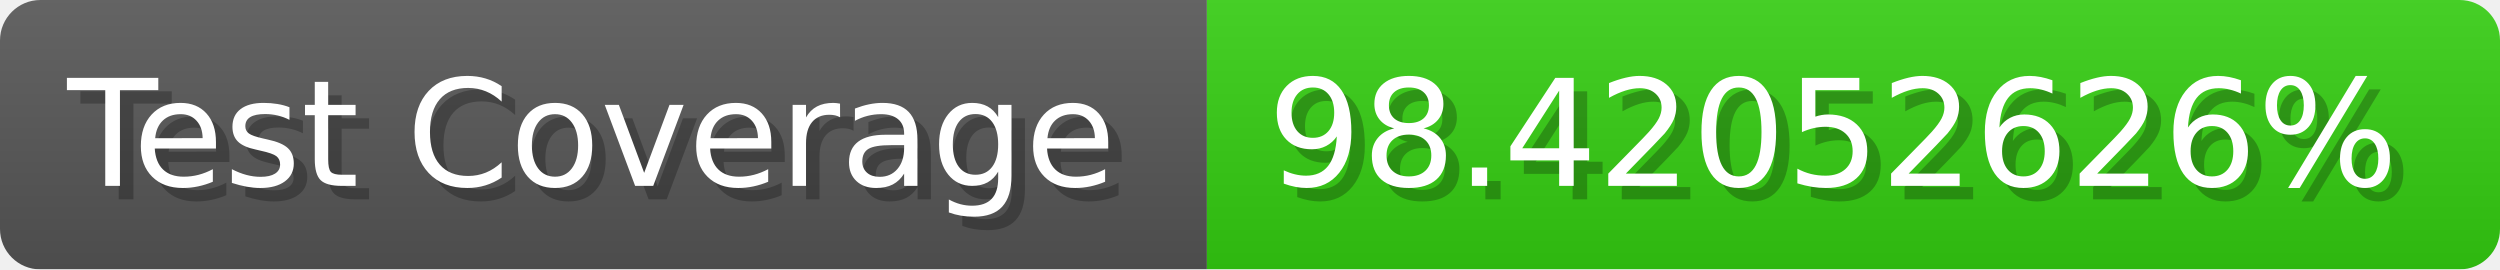
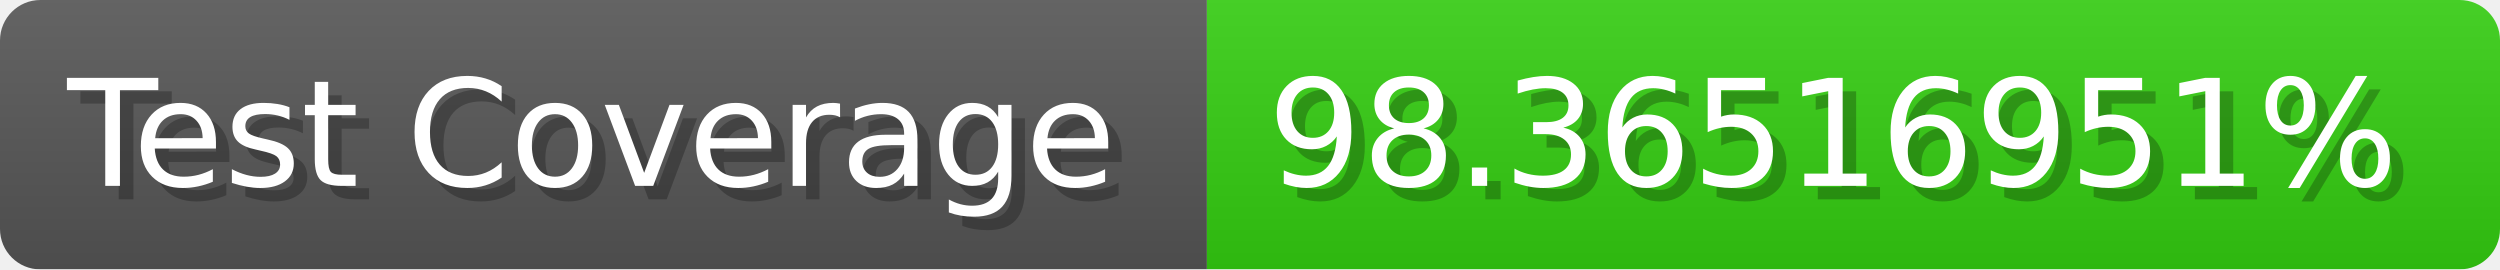
- <svg xmlns="http://www.w3.org/2000/svg" width="185.6" height="20" viewBox="0 0 1856 200" role="img" aria-label="Test Coverage: 98.42052626%">
+ <svg xmlns="http://www.w3.org/2000/svg" width="185.6" height="20" viewBox="0 0 1856 200" role="img" aria-label="Test Coverage: 98.36516951%">
  <linearGradient id="a" x2="0" y2="100%">
    <stop offset="0" stop-opacity=".1" stop-color="#EEE" />
    <stop offset="1" stop-opacity=".1" />
  </linearGradient>
  <mask id="m">
    <rect width="1856" height="200" rx="30" fill="#FFF" />
  </mask>
  <g mask="url(#m)">
    <rect width="896" height="200" fill="#555" />
    <rect width="960" height="200" fill="#3C1" x="896" />
    <rect width="1856" height="200" fill="url(#a)" />
  </g>
  <g aria-hidden="true" fill="#fff" text-anchor="start" font-family="Verdana,DejaVu Sans,sans-serif" font-size="110">
    <text x="60" y="148" textLength="796" fill="#000" opacity="0.25">Test Coverage</text>
    <text x="50" y="138" textLength="796">Test Coverage</text>
-     <text x="951" y="148" textLength="860" fill="#000" opacity="0.25">98.42052626%</text>
-     <text x="941" y="138" textLength="860">98.42052626%</text>
+     <text x="951" y="148" textLength="860" fill="#000" opacity="0.25">98.36516951%</text>
+     <text x="941" y="138" textLength="860">98.36516951%</text>
  </g>
</svg>
